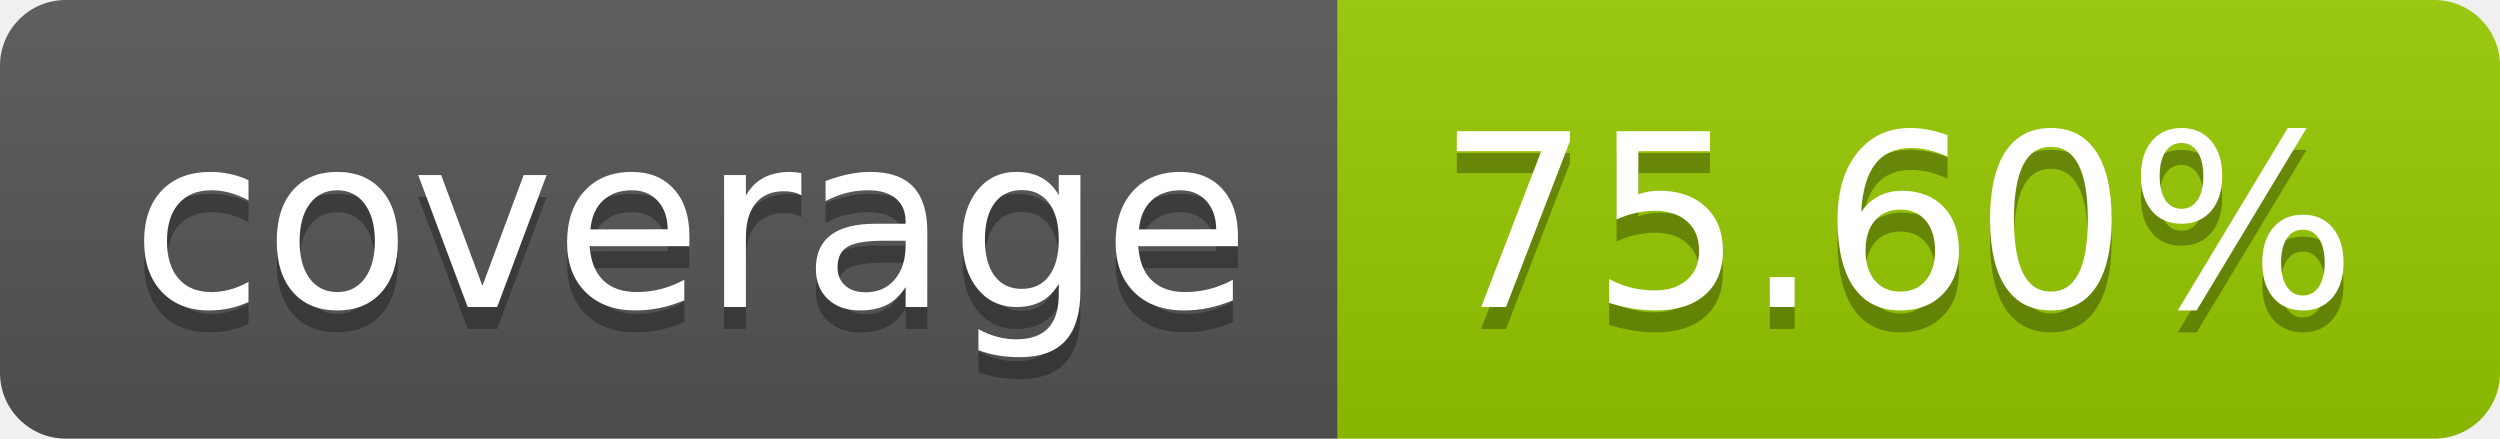
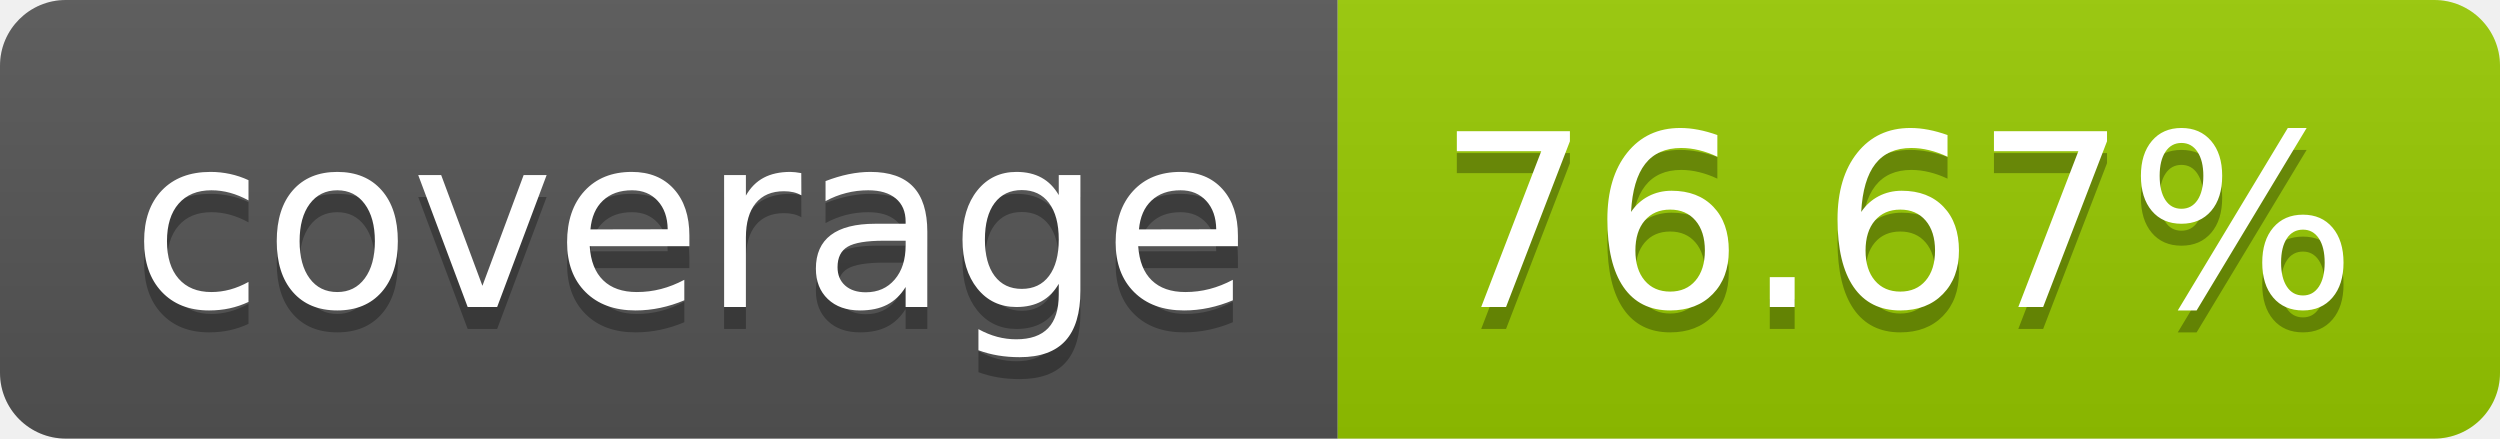
- <svg xmlns="http://www.w3.org/2000/svg" width="114" height="20" role="img" aria-label="coverage: 75.60%">
+ <svg xmlns="http://www.w3.org/2000/svg" width="114" height="20" role="img" aria-label="coverage: 76.67%">
  <linearGradient id="s" x2="0" y2="100%">
    <stop offset="0" stop-color="#bbb" stop-opacity=".1" />
    <stop offset="1" stop-opacity=".1" />
  </linearGradient>
  <clipPath id="r">
    <rect width="114" height="20" rx="3" fill="#fff" />
  </clipPath>
  <g clip-path="url(#r)">
    <rect width="61" height="20" fill="#555" />
    <rect x="61" width="53" height="20" fill="#97ca00" />
    <rect width="114" height="20" fill="url(#s)" />
  </g>
  <g fill="#fff" text-anchor="middle" font-family="Verdana,Geneva,DejaVu Sans,sans-serif" text-rendering="geometricPrecision" font-size="110">
    <text aria-hidden="true" x="315" y="150" fill="#010101" fill-opacity=".3" transform="scale(.1)" textLength="510">coverage</text>
    <text x="315" y="140" transform="scale(.1)" fill="#fff" textLength="510">coverage</text>
-     <text aria-hidden="true" x="865" y="150" fill="#010101" fill-opacity=".3" transform="scale(.1)" textLength="430">75.60%</text>
-     <text x="865" y="140" transform="scale(.1)" fill="#fff" textLength="430">75.60%</text>
+     <text aria-hidden="true" x="865" y="150" fill="#010101" fill-opacity=".3" transform="scale(.1)" textLength="430">76.67%</text>
+     <text x="865" y="140" transform="scale(.1)" fill="#fff" textLength="430">76.67%</text>
  </g>
</svg>
